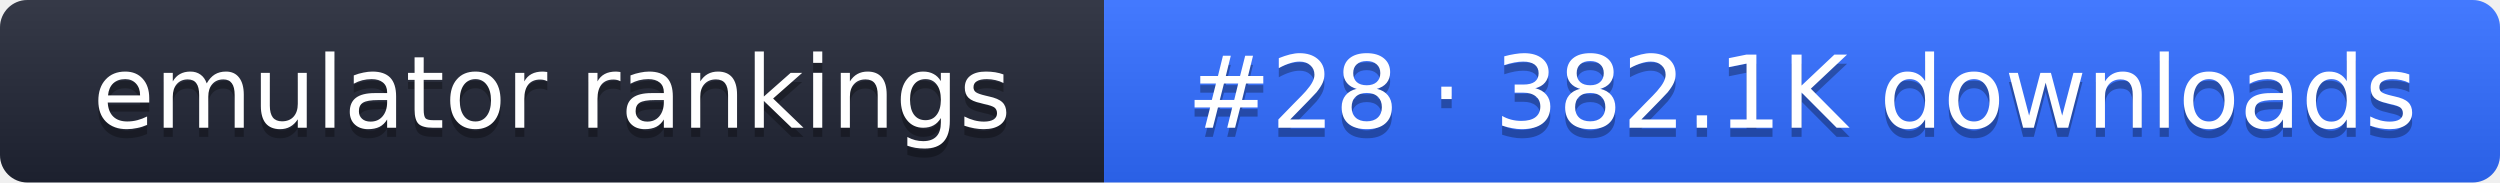
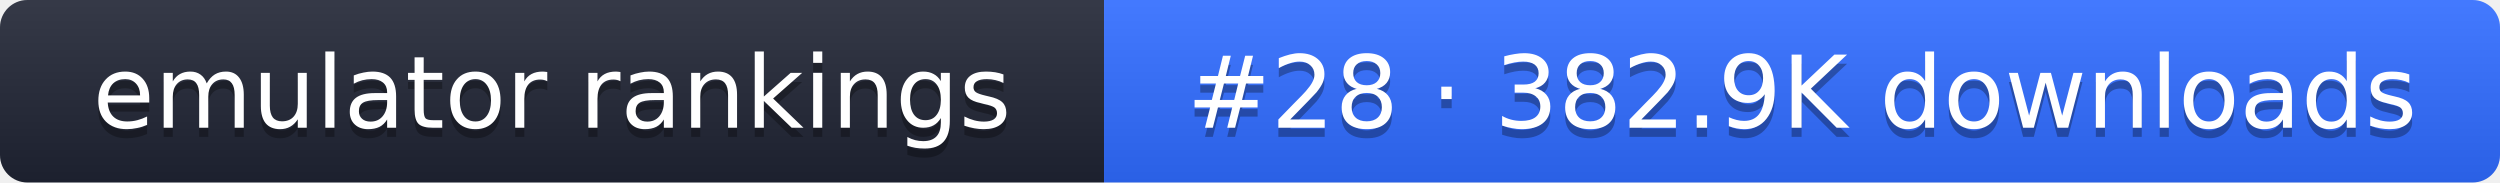
- <svg xmlns="http://www.w3.org/2000/svg" width="274" height="20" role="img" aria-label="emulator rankings: #28 · 382.1K downloads">
+ <svg xmlns="http://www.w3.org/2000/svg" width="274" height="20" role="img" aria-label="emulator rankings: #28 · 382.9K downloads">
  <linearGradient id="g" x2="0" y2="100%">
    <stop offset="0" stop-color="#fff" stop-opacity=".1" />
    <stop offset="1" stop-opacity=".1" />
  </linearGradient>
  <clipPath id="r">
    <rect width="274" height="20" rx="3" fill="#fff" />
  </clipPath>
  <g clip-path="url(#r)">
    <rect width="121" height="20" fill="#1f2433" />
    <rect x="121" width="153" height="20" fill="#2f6bff" />
    <rect width="274" height="20" fill="url(#g)" />
  </g>
  <g fill="#fff" text-anchor="middle" font-family="Verdana,DejaVu Sans,sans-serif" font-size="11">
    <text x="60.5" y="15" fill="#010101" fill-opacity=".3">emulator rankings</text>
    <text x="60.5" y="14">emulator rankings</text>
-     <text x="197.5" y="15" fill="#010101" fill-opacity=".3">#28 · 382.1K downloads</text>
-     <text x="197.5" y="14">#28 · 382.1K downloads</text>
+     <text x="197.5" y="15" fill="#010101" fill-opacity=".3">#28 · 382.9K downloads</text>
+     <text x="197.5" y="14">#28 · 382.9K downloads</text>
  </g>
</svg>
